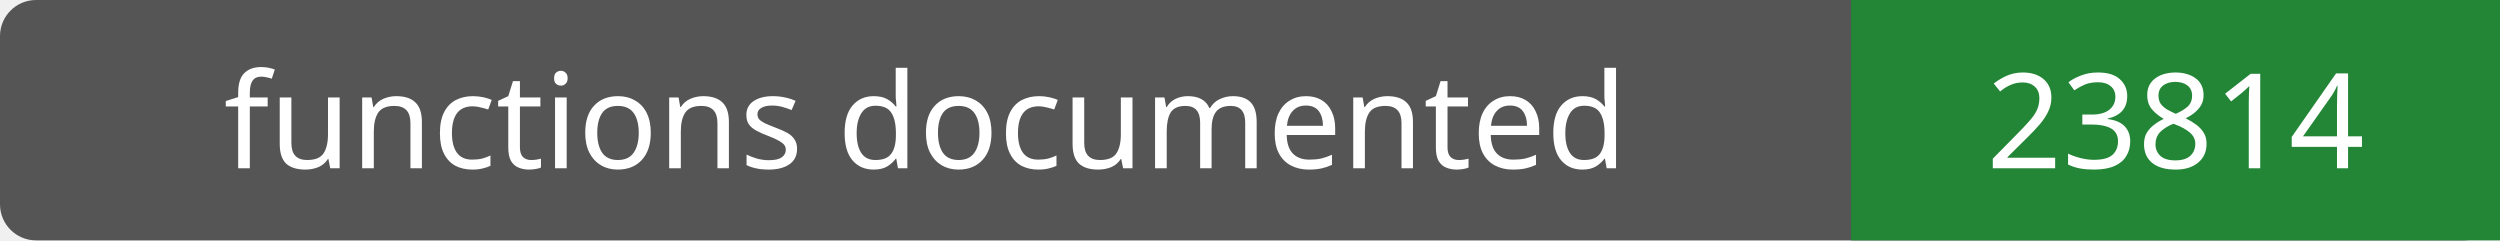
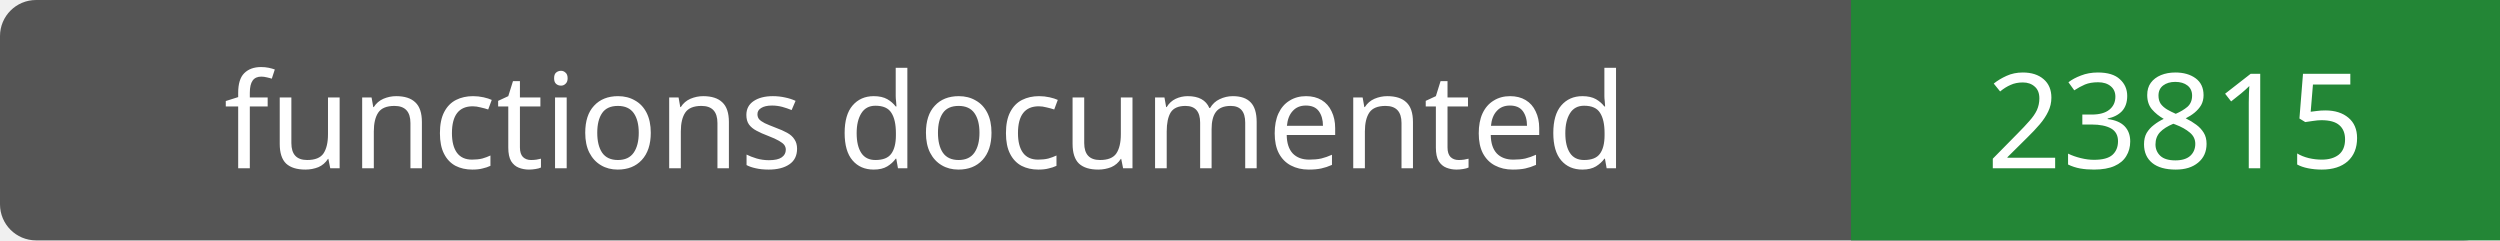
- <svg xmlns="http://www.w3.org/2000/svg" width="208" height="20" role="img" aria-label="functions documented: 23814">
+ <svg xmlns="http://www.w3.org/2000/svg" width="208" height="20" role="img" aria-label="functions documented: 23815">
  <rect width="208" height="20" rx="3" fill="#555" />
  <path fill="#238636" d="M154 0h54v20H154z" />
  <g fill="#fff" text-anchor="middle" font-family="Verdana,sans-serif" font-size="11">
    <text x="77.0" y="14">functions documented</text>
-     <text x="181.0" y="14">23814</text>
+     <text x="181.0" y="14">23815</text>
  </g>
</svg>
